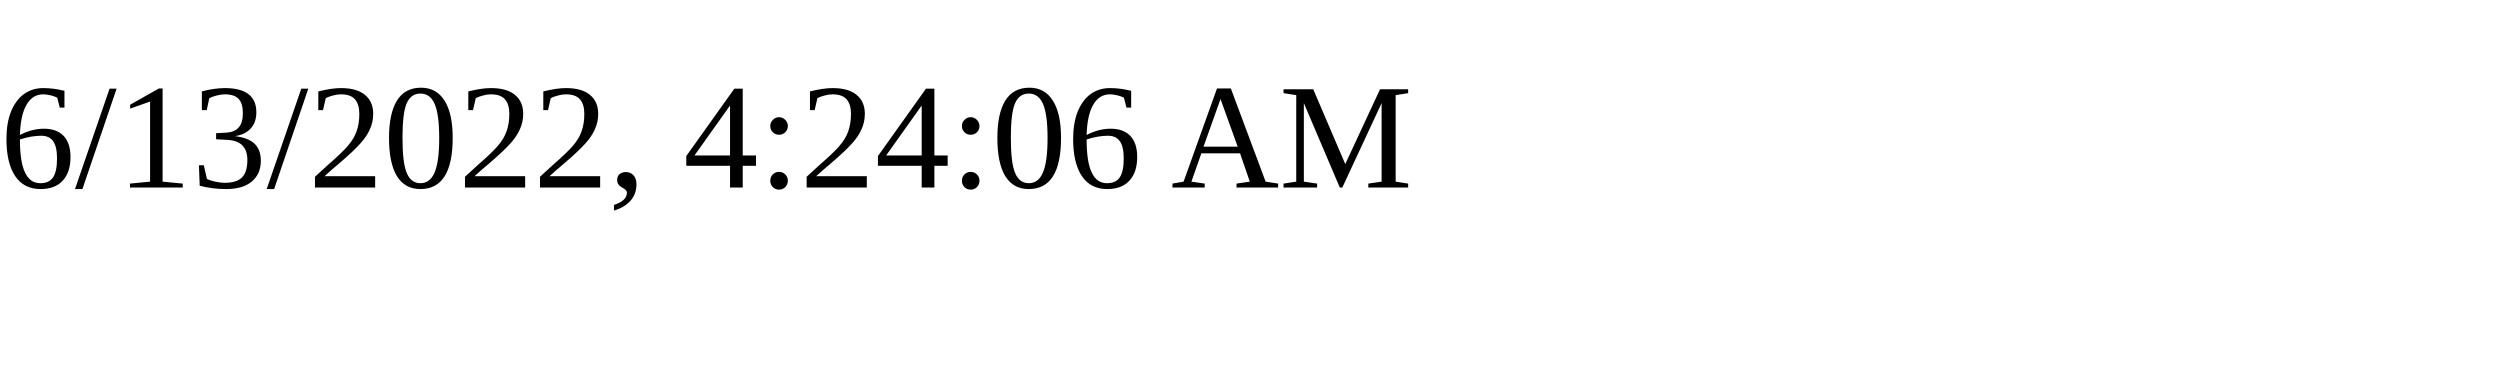
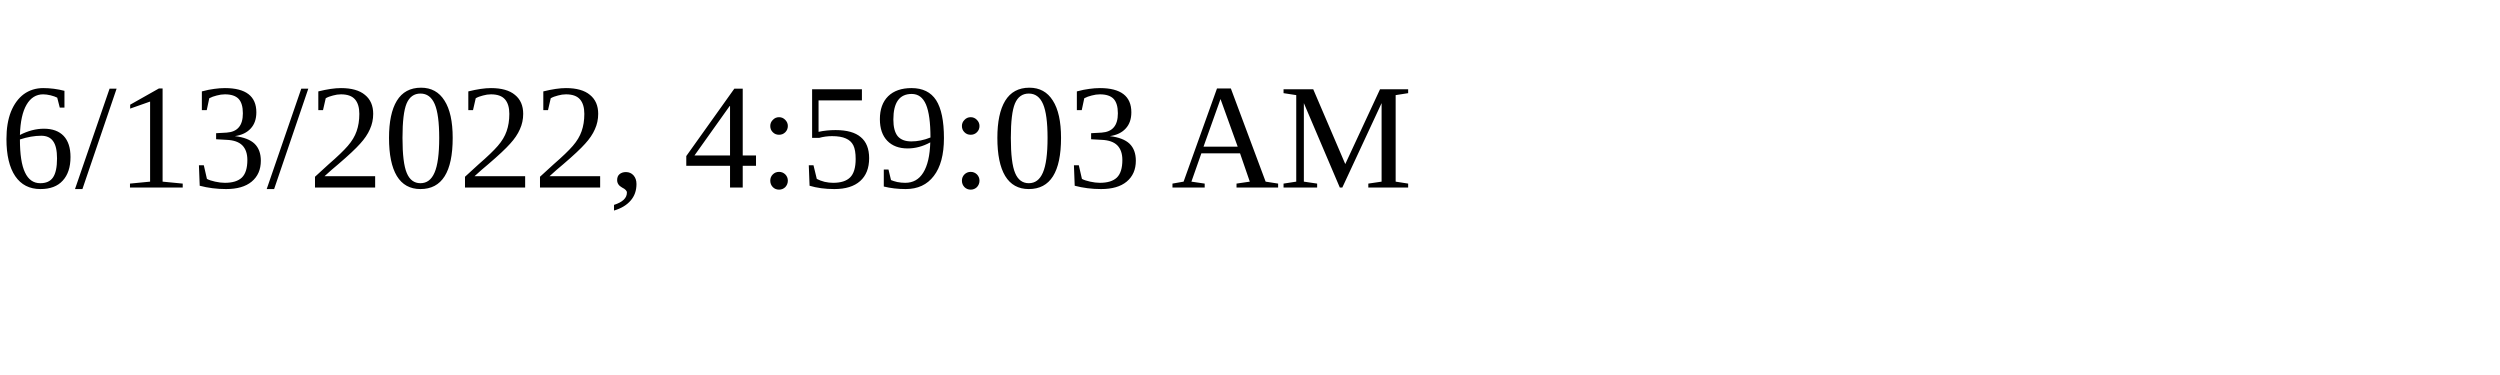
<svg xmlns="http://www.w3.org/2000/svg" height="30" width="200">
-   <text x="0" y="15">6/13/2022, 4:24:06 AM</text>
+   <text x="0" y="15">6/13/2022, 4:59:03 AM</text>
</svg>
